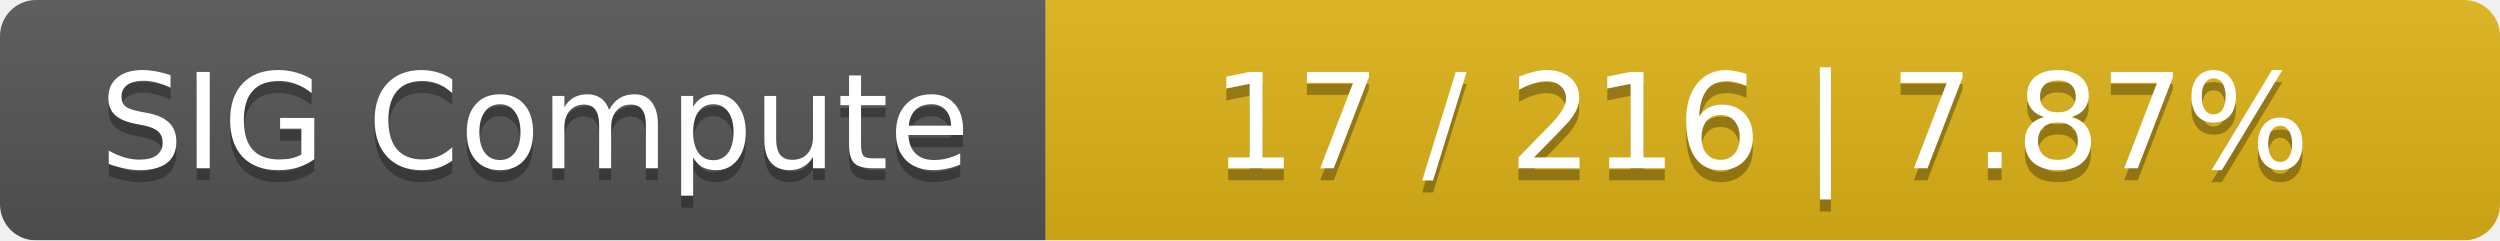
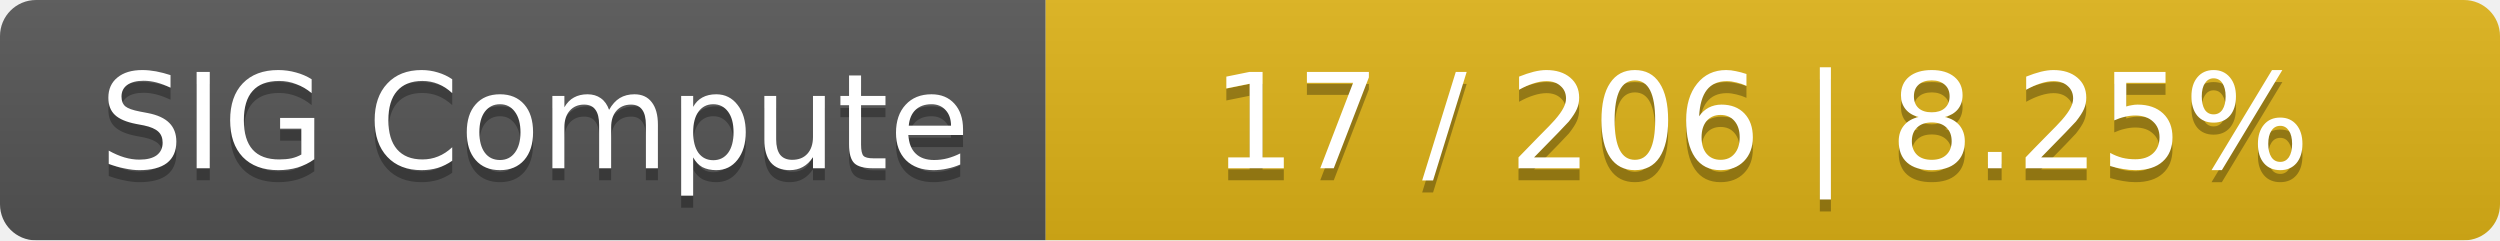
<svg xmlns="http://www.w3.org/2000/svg" width="208" height="20">
  <linearGradient id="smooth" x2="0" y2="100%">
    <stop offset="0" stop-color="#bbb" stop-opacity=".1" />
    <stop offset="1" stop-opacity=".1" />
  </linearGradient>
  <mask id="round">
    <rect width="208" height="20" rx="3" fill="#fff" />
  </mask>
  <g mask="url(#round)">
    <rect width="87" height="20" fill="#555" />
    <rect x="87" width="121" height="20" fill="#dfb317" />
    <rect width="208" height="20" fill="url(#smooth)" />
  </g>
  <g fill="#fff" text-anchor="middle" font-family="DejaVu Sans,Verdana,Geneva,sans-serif" font-size="11">
    <text x="44.5" y="15" fill="#010101" fill-opacity=".3">SIG Compute</text>
    <text x="44.5" y="14">SIG Compute</text>
-     <text x="146.5" y="15" fill="#010101" fill-opacity=".3">17 / 216    |    7.87%</text>
-     <text x="146.5" y="14">17 / 216    |    7.87%</text>
+     <text x="146.5" y="15" fill="#010101" fill-opacity=".3">17 / 206    |    8.25%</text>
+     <text x="146.5" y="14">17 / 206    |    8.25%</text>
  </g>
</svg>
